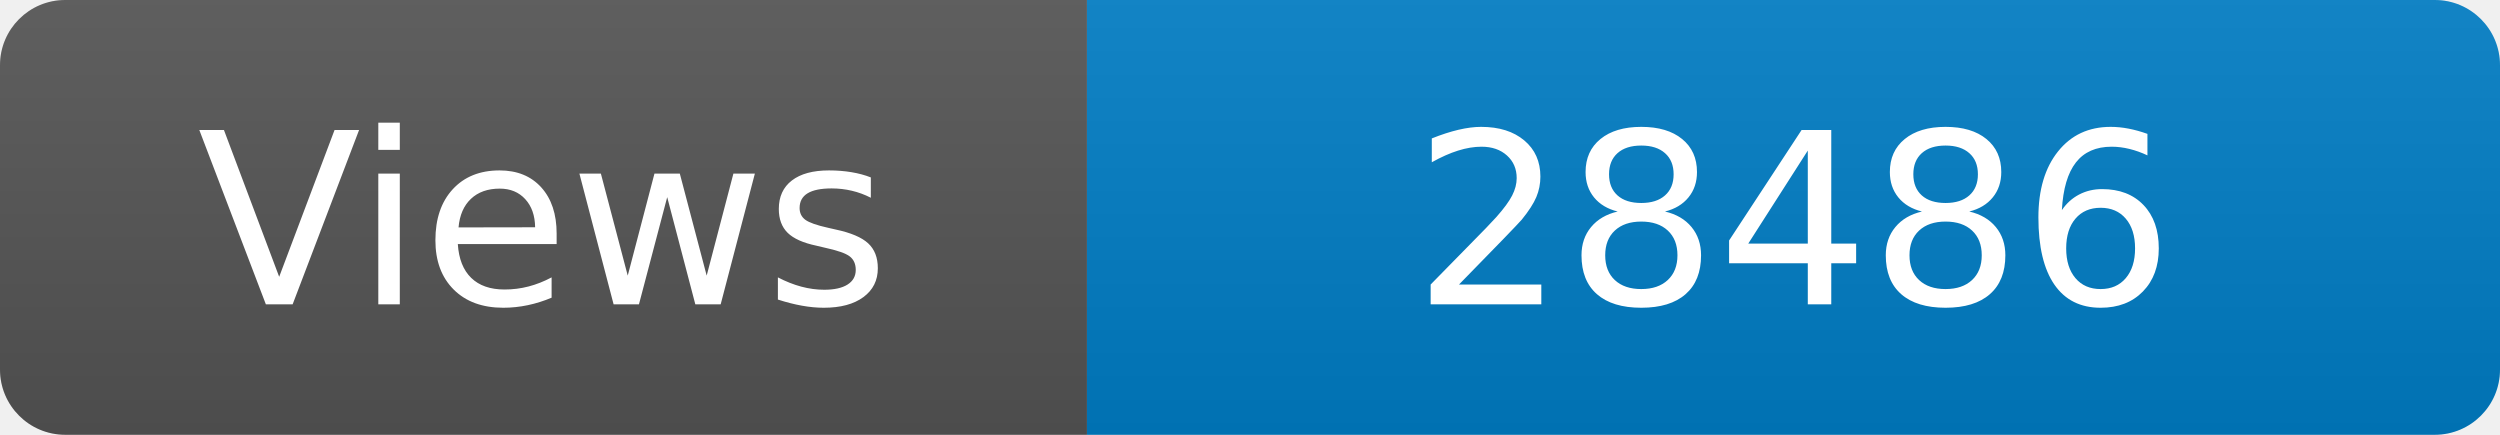
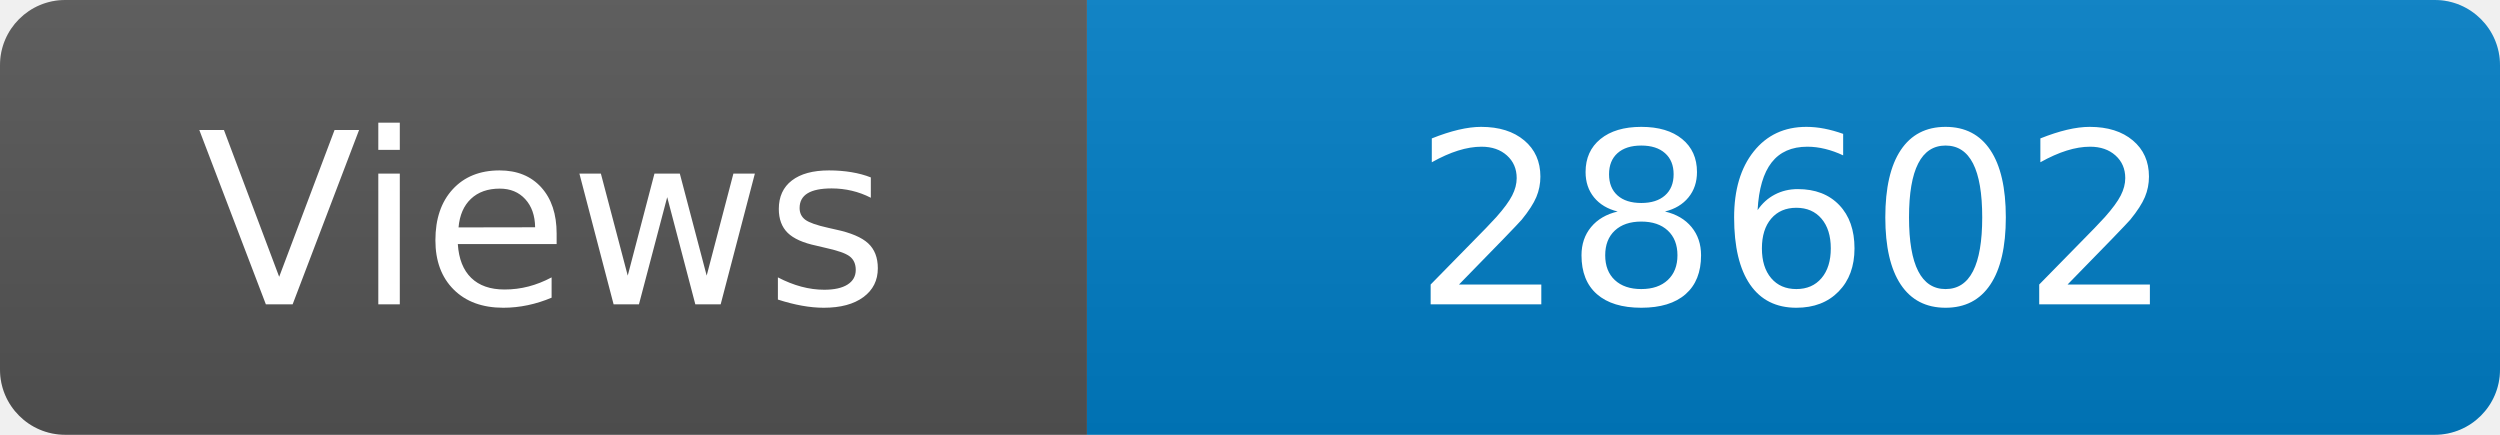
<svg xmlns="http://www.w3.org/2000/svg" width="115" height="20" role="img" aria-label="Maintained?: yes">
  <linearGradient id="s" x2="0" y2="100%">
    <stop offset="0" stop-color="#bbb" stop-opacity=".1" />
    <stop offset="1" stop-opacity=".1" />
  </linearGradient>
  <clipPath id="r">
    <rect width="115" height="20" rx="3" fill="#fff" />
  </clipPath>
  <g clip-path="url(#r)">
    <rect width="50" height="20" fill="#555" />
    <rect x="50" width="160" height="20" fill="#007ec6" />
    <rect width="115" height="20" fill="url(#s)" />
  </g>
  <g fill="#fff" text-anchor="middle" font-family="Verdana,Geneva,DejaVu Sans,sans-serif" font-size="110">
    <text x="250" y="140" transform="scale(.1)" fill="#fff">Views</text>
-     <text x="825" y="140" transform="scale(.1)" fill="#fff">28486</text>
+     <text x="825" y="140" transform="scale(.1)" fill="#fff">28602</text>
  </g>
</svg>
